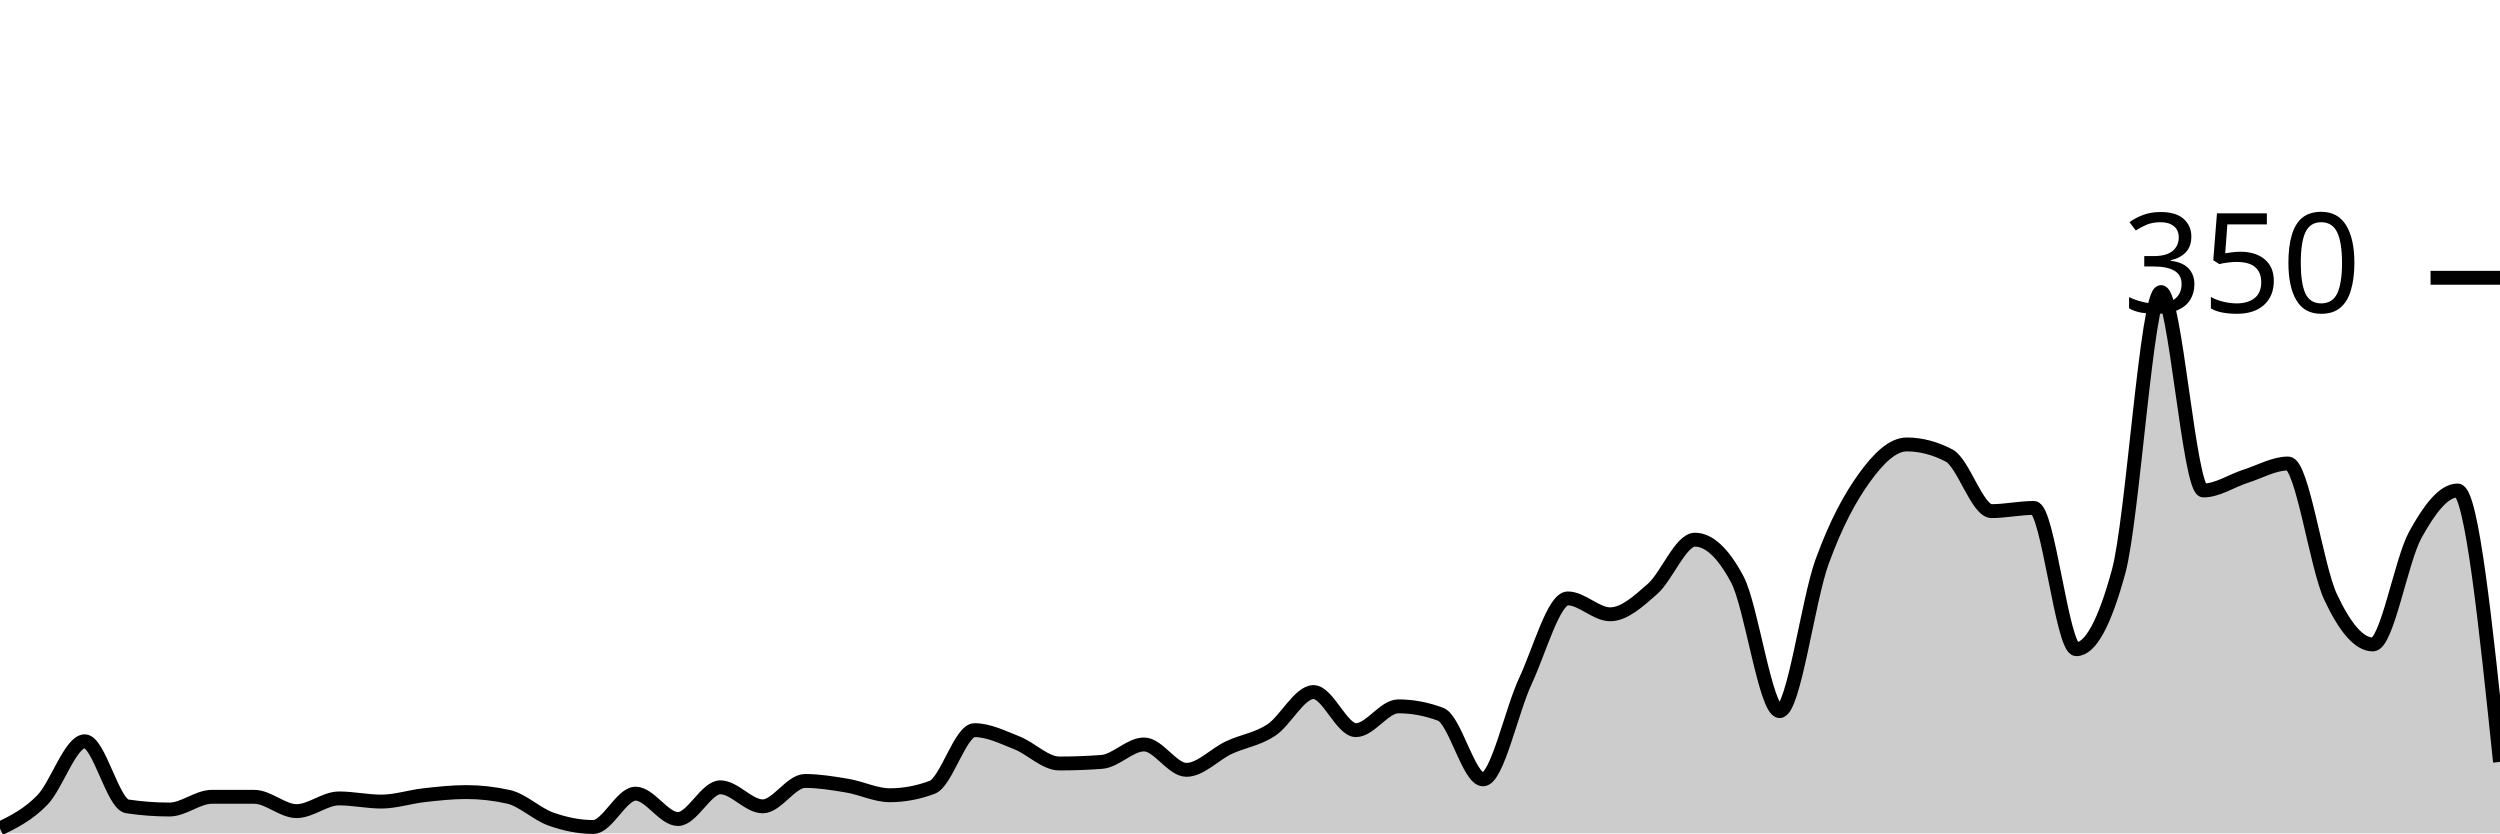
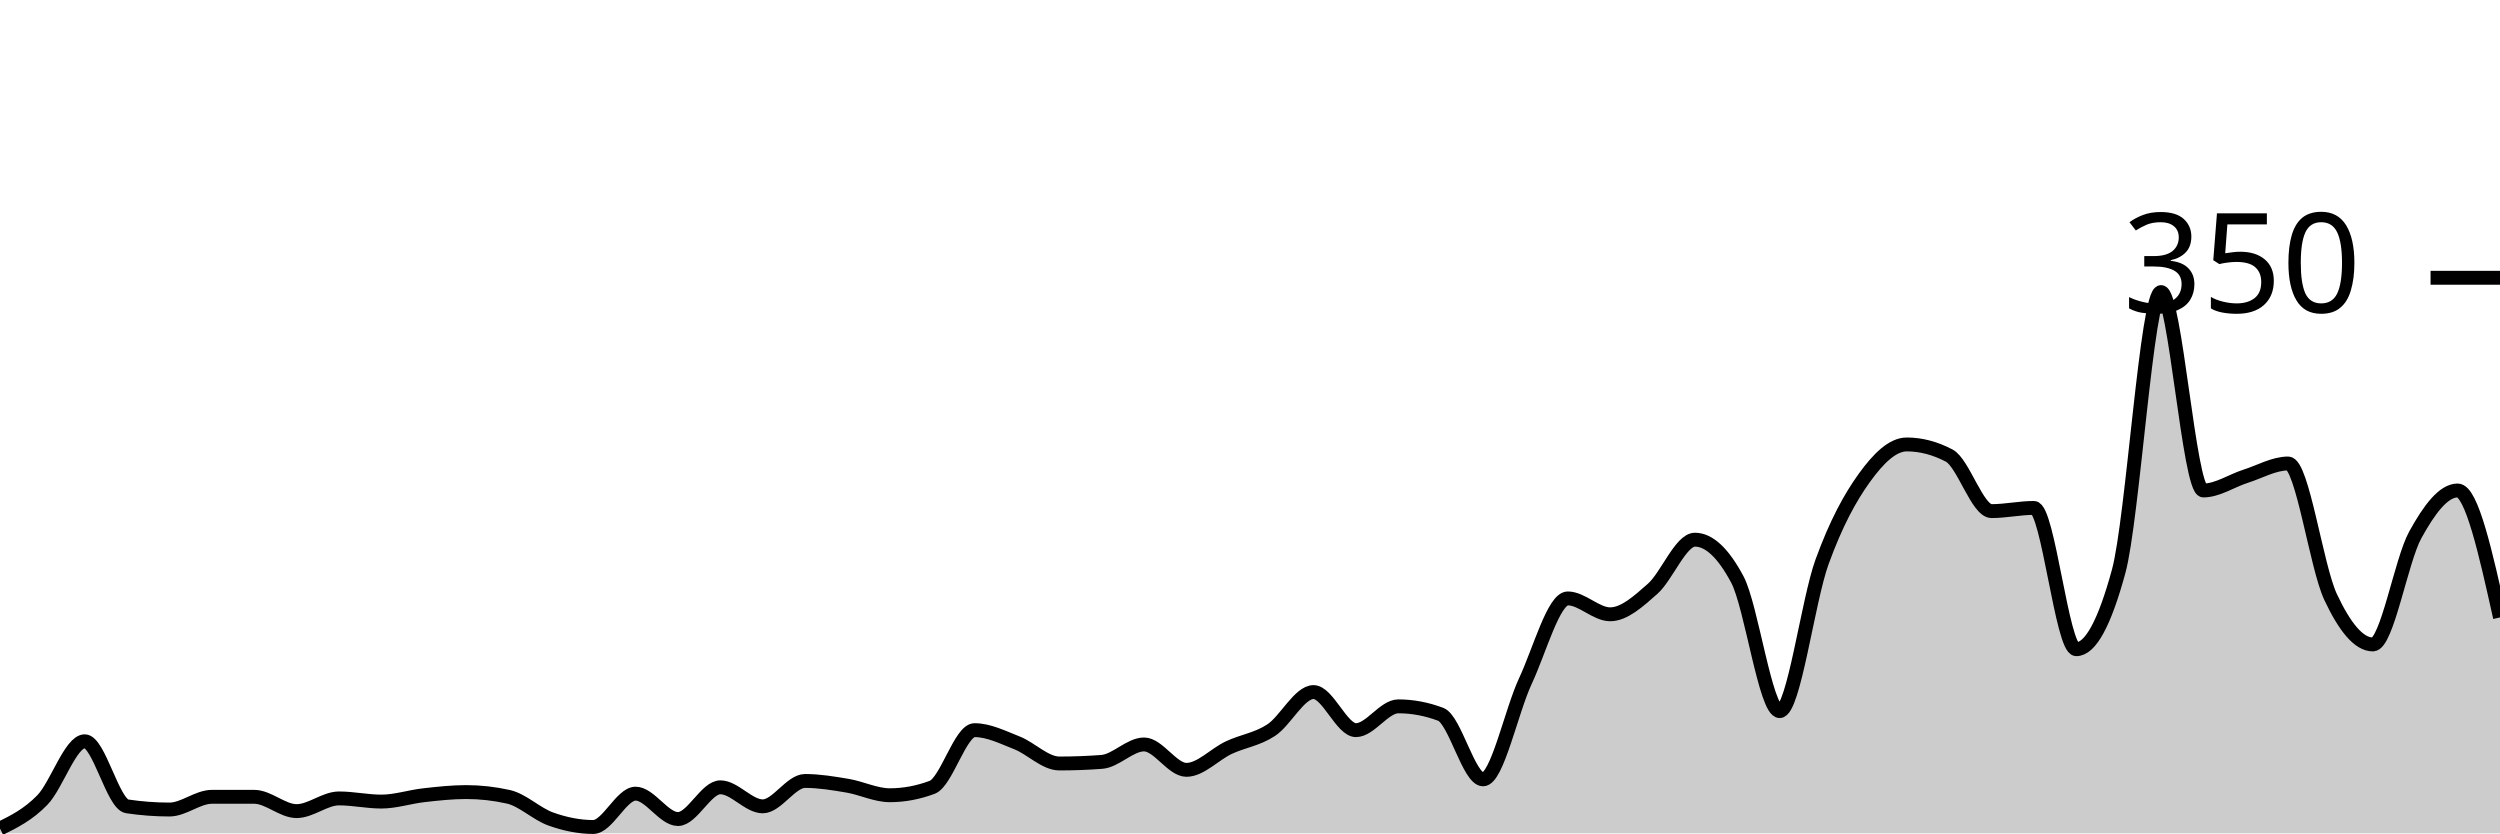
<svg xmlns="http://www.w3.org/2000/svg" viewBox="0 0 180 60">
  <g transform="translate(0,20)">
-     <path class="area" fill="rgba(0, 0, 0, 0.2)" d="M0,39.657C1.017,39.152,2.034,38.648,3.051,37.6C4.068,36.552,5.085,33.371,6.102,33.371C7.119,33.371,8.136,37.905,9.153,38.057C10.169,38.21,11.186,38.286,12.203,38.286C13.22,38.286,14.237,37.371,15.254,37.371C16.271,37.371,17.288,37.371,18.305,37.371C19.322,37.371,20.339,38.4,21.356,38.4C22.373,38.4,23.39,37.486,24.407,37.486C25.424,37.486,26.441,37.714,27.458,37.714C28.475,37.714,29.492,37.371,30.508,37.257C31.525,37.143,32.542,37.029,33.559,37.029C34.576,37.029,35.593,37.143,36.61,37.371C37.627,37.6,38.644,38.61,39.661,38.971C40.678,39.333,41.695,39.543,42.712,39.543C43.729,39.543,44.746,37.143,45.763,37.143C46.78,37.143,47.797,38.971,48.814,38.971C49.831,38.971,50.847,36.686,51.864,36.686C52.881,36.686,53.898,38.057,54.915,38.057C55.932,38.057,56.949,36.229,57.966,36.229C58.983,36.229,60,36.4,61.017,36.571C62.034,36.743,63.051,37.257,64.068,37.257C65.085,37.257,66.102,37.067,67.119,36.686C68.136,36.305,69.153,32.571,70.169,32.571C71.186,32.571,72.203,33.086,73.22,33.486C74.237,33.886,75.254,34.971,76.271,34.971C77.288,34.971,78.305,34.933,79.322,34.857C80.339,34.781,81.356,33.6,82.373,33.6C83.39,33.6,84.407,35.429,85.424,35.429C86.441,35.429,87.458,34.305,88.475,33.829C89.492,33.352,90.508,33.238,91.525,32.571C92.542,31.905,93.559,29.829,94.576,29.829C95.593,29.829,96.61,32.571,97.627,32.571C98.644,32.571,99.661,30.857,100.678,30.857C101.695,30.857,102.712,31.048,103.729,31.429C104.746,31.81,105.763,36.114,106.78,36.114C107.797,36.114,108.814,31.2,109.831,29.029C110.847,26.857,111.864,23.086,112.881,23.086C113.898,23.086,114.915,24.229,115.932,24.229C116.949,24.229,117.966,23.295,118.983,22.4C120,21.505,121.017,18.857,122.034,18.857C123.051,18.857,124.068,19.81,125.085,21.714C126.102,23.619,127.119,31.2,128.136,31.2C129.153,31.2,130.169,23.257,131.186,20.457C132.203,17.657,133.22,15.81,134.237,14.4C135.254,12.99,136.271,12,137.288,12C138.305,12,139.322,12.267,140.339,12.8C141.356,13.333,142.373,16.8,143.39,16.8C144.407,16.8,145.424,16.571,146.441,16.571C147.458,16.571,148.475,26.743,149.492,26.743C150.508,26.743,151.525,24.876,152.542,21.143C153.559,17.41,154.576,1.029,155.593,1.029C156.61,1.029,157.627,15.314,158.644,15.314C159.661,15.314,160.678,14.61,161.695,14.286C162.712,13.962,163.729,13.371,164.746,13.371C165.763,13.371,166.78,20.8,167.797,22.971C168.814,25.143,169.831,26.4,170.847,26.4C171.864,26.4,172.881,20.362,173.898,18.514C174.915,16.667,175.932,15.314,176.949,15.314C177.966,15.314,178.983,25.086,180,34.857L180,40C178.983,40,177.966,40,176.949,40C175.932,40,174.915,40,173.898,40C172.881,40,171.864,40,170.847,40C169.831,40,168.814,40,167.797,40C166.78,40,165.763,40,164.746,40C163.729,40,162.712,40,161.695,40C160.678,40,159.661,40,158.644,40C157.627,40,156.61,40,155.593,40C154.576,40,153.559,40,152.542,40C151.525,40,150.508,40,149.492,40C148.475,40,147.458,40,146.441,40C145.424,40,144.407,40,143.39,40C142.373,40,141.356,40,140.339,40C139.322,40,138.305,40,137.288,40C136.271,40,135.254,40,134.237,40C133.22,40,132.203,40,131.186,40C130.169,40,129.153,40,128.136,40C127.119,40,126.102,40,125.085,40C124.068,40,123.051,40,122.034,40C121.017,40,120,40,118.983,40C117.966,40,116.949,40,115.932,40C114.915,40,113.898,40,112.881,40C111.864,40,110.847,40,109.831,40C108.814,40,107.797,40,106.78,40C105.763,40,104.746,40,103.729,40C102.712,40,101.695,40,100.678,40C99.661,40,98.644,40,97.627,40C96.61,40,95.593,40,94.576,40C93.559,40,92.542,40,91.525,40C90.508,40,89.492,40,88.475,40C87.458,40,86.441,40,85.424,40C84.407,40,83.39,40,82.373,40C81.356,40,80.339,40,79.322,40C78.305,40,77.288,40,76.271,40C75.254,40,74.237,40,73.22,40C72.203,40,71.186,40,70.169,40C69.153,40,68.136,40,67.119,40C66.102,40,65.085,40,64.068,40C63.051,40,62.034,40,61.017,40C60,40,58.983,40,57.966,40C56.949,40,55.932,40,54.915,40C53.898,40,52.881,40,51.864,40C50.847,40,49.831,40,48.814,40C47.797,40,46.78,40,45.763,40C44.746,40,43.729,40,42.712,40C41.695,40,40.678,40,39.661,40C38.644,40,37.627,40,36.61,40C35.593,40,34.576,40,33.559,40C32.542,40,31.525,40,30.508,40C29.492,40,28.475,40,27.458,40C26.441,40,25.424,40,24.407,40C23.39,40,22.373,40,21.356,40C20.339,40,19.322,40,18.305,40C17.288,40,16.271,40,15.254,40C14.237,40,13.22,40,12.203,40C11.186,40,10.169,40,9.153,40C8.136,40,7.119,40,6.102,40C5.085,40,4.068,40,3.051,40C2.034,40,1.017,40,0,40Z" />
-     <path class="line" stroke="black" fill="none" d="M0,39.657C1.017,39.152,2.034,38.648,3.051,37.6C4.068,36.552,5.085,33.371,6.102,33.371C7.119,33.371,8.136,37.905,9.153,38.057C10.169,38.21,11.186,38.286,12.203,38.286C13.22,38.286,14.237,37.371,15.254,37.371C16.271,37.371,17.288,37.371,18.305,37.371C19.322,37.371,20.339,38.4,21.356,38.4C22.373,38.4,23.39,37.486,24.407,37.486C25.424,37.486,26.441,37.714,27.458,37.714C28.475,37.714,29.492,37.371,30.508,37.257C31.525,37.143,32.542,37.029,33.559,37.029C34.576,37.029,35.593,37.143,36.61,37.371C37.627,37.6,38.644,38.61,39.661,38.971C40.678,39.333,41.695,39.543,42.712,39.543C43.729,39.543,44.746,37.143,45.763,37.143C46.78,37.143,47.797,38.971,48.814,38.971C49.831,38.971,50.847,36.686,51.864,36.686C52.881,36.686,53.898,38.057,54.915,38.057C55.932,38.057,56.949,36.229,57.966,36.229C58.983,36.229,60,36.4,61.017,36.571C62.034,36.743,63.051,37.257,64.068,37.257C65.085,37.257,66.102,37.067,67.119,36.686C68.136,36.305,69.153,32.571,70.169,32.571C71.186,32.571,72.203,33.086,73.22,33.486C74.237,33.886,75.254,34.971,76.271,34.971C77.288,34.971,78.305,34.933,79.322,34.857C80.339,34.781,81.356,33.6,82.373,33.6C83.39,33.6,84.407,35.429,85.424,35.429C86.441,35.429,87.458,34.305,88.475,33.829C89.492,33.352,90.508,33.238,91.525,32.571C92.542,31.905,93.559,29.829,94.576,29.829C95.593,29.829,96.61,32.571,97.627,32.571C98.644,32.571,99.661,30.857,100.678,30.857C101.695,30.857,102.712,31.048,103.729,31.429C104.746,31.81,105.763,36.114,106.78,36.114C107.797,36.114,108.814,31.2,109.831,29.029C110.847,26.857,111.864,23.086,112.881,23.086C113.898,23.086,114.915,24.229,115.932,24.229C116.949,24.229,117.966,23.295,118.983,22.4C120,21.505,121.017,18.857,122.034,18.857C123.051,18.857,124.068,19.81,125.085,21.714C126.102,23.619,127.119,31.2,128.136,31.2C129.153,31.2,130.169,23.257,131.186,20.457C132.203,17.657,133.22,15.81,134.237,14.4C135.254,12.99,136.271,12,137.288,12C138.305,12,139.322,12.267,140.339,12.8C141.356,13.333,142.373,16.8,143.39,16.8C144.407,16.8,145.424,16.571,146.441,16.571C147.458,16.571,148.475,26.743,149.492,26.743C150.508,26.743,151.525,24.876,152.542,21.143C153.559,17.41,154.576,1.029,155.593,1.029C156.61,1.029,157.627,15.314,158.644,15.314C159.661,15.314,160.678,14.61,161.695,14.286C162.712,13.962,163.729,13.371,164.746,13.371C165.763,13.371,166.78,20.8,167.797,22.971C168.814,25.143,169.831,26.4,170.847,26.4C171.864,26.4,172.881,20.362,173.898,18.514C174.915,16.667,175.932,15.314,176.949,15.314C177.966,15.314,178.983,25.086,180,34.857" />
+     <path class="area" fill="rgba(0, 0, 0, 0.2)" d="M0,39.657C1.017,39.152,2.034,38.648,3.051,37.6C4.068,36.552,5.085,33.371,6.102,33.371C7.119,33.371,8.136,37.905,9.153,38.057C10.169,38.21,11.186,38.286,12.203,38.286C13.22,38.286,14.237,37.371,15.254,37.371C16.271,37.371,17.288,37.371,18.305,37.371C19.322,37.371,20.339,38.4,21.356,38.4C22.373,38.4,23.39,37.486,24.407,37.486C25.424,37.486,26.441,37.714,27.458,37.714C28.475,37.714,29.492,37.371,30.508,37.257C31.525,37.143,32.542,37.029,33.559,37.029C34.576,37.029,35.593,37.143,36.61,37.371C37.627,37.6,38.644,38.61,39.661,38.971C40.678,39.333,41.695,39.543,42.712,39.543C43.729,39.543,44.746,37.143,45.763,37.143C46.78,37.143,47.797,38.971,48.814,38.971C49.831,38.971,50.847,36.686,51.864,36.686C52.881,36.686,53.898,38.057,54.915,38.057C55.932,38.057,56.949,36.229,57.966,36.229C58.983,36.229,60,36.4,61.017,36.571C62.034,36.743,63.051,37.257,64.068,37.257C65.085,37.257,66.102,37.067,67.119,36.686C68.136,36.305,69.153,32.571,70.169,32.571C71.186,32.571,72.203,33.086,73.22,33.486C74.237,33.886,75.254,34.971,76.271,34.971C77.288,34.971,78.305,34.933,79.322,34.857C80.339,34.781,81.356,33.6,82.373,33.6C83.39,33.6,84.407,35.429,85.424,35.429C86.441,35.429,87.458,34.305,88.475,33.829C89.492,33.352,90.508,33.238,91.525,32.571C92.542,31.905,93.559,29.829,94.576,29.829C95.593,29.829,96.61,32.571,97.627,32.571C98.644,32.571,99.661,30.857,100.678,30.857C101.695,30.857,102.712,31.048,103.729,31.429C104.746,31.81,105.763,36.114,106.78,36.114C107.797,36.114,108.814,31.2,109.831,29.029C110.847,26.857,111.864,23.086,112.881,23.086C113.898,23.086,114.915,24.229,115.932,24.229C116.949,24.229,117.966,23.295,118.983,22.4C120,21.505,121.017,18.857,122.034,18.857C123.051,18.857,124.068,19.81,125.085,21.714C126.102,23.619,127.119,31.2,128.136,31.2C129.153,31.2,130.169,23.257,131.186,20.457C132.203,17.657,133.22,15.81,134.237,14.4C135.254,12.99,136.271,12,137.288,12C138.305,12,139.322,12.267,140.339,12.8C141.356,13.333,142.373,16.8,143.39,16.8C144.407,16.8,145.424,16.571,146.441,16.571C147.458,16.571,148.475,26.743,149.492,26.743C150.508,26.743,151.525,24.876,152.542,21.143C153.559,17.41,154.576,1.029,155.593,1.029C156.61,1.029,157.627,15.314,158.644,15.314C159.661,15.314,160.678,14.61,161.695,14.286C162.712,13.962,163.729,13.371,164.746,13.371C165.763,13.371,166.78,20.8,167.797,22.971C168.814,25.143,169.831,26.4,170.847,26.4C171.864,26.4,172.881,20.362,173.898,18.514C174.915,16.667,175.932,15.314,176.949,15.314C177.966,15.314,178.983,19.886,180,24.457L180,40C178.983,40,177.966,40,176.949,40C175.932,40,174.915,40,173.898,40C172.881,40,171.864,40,170.847,40C169.831,40,168.814,40,167.797,40C166.78,40,165.763,40,164.746,40C163.729,40,162.712,40,161.695,40C160.678,40,159.661,40,158.644,40C157.627,40,156.61,40,155.593,40C154.576,40,153.559,40,152.542,40C151.525,40,150.508,40,149.492,40C148.475,40,147.458,40,146.441,40C145.424,40,144.407,40,143.39,40C142.373,40,141.356,40,140.339,40C139.322,40,138.305,40,137.288,40C136.271,40,135.254,40,134.237,40C133.22,40,132.203,40,131.186,40C130.169,40,129.153,40,128.136,40C127.119,40,126.102,40,125.085,40C124.068,40,123.051,40,122.034,40C121.017,40,120,40,118.983,40C117.966,40,116.949,40,115.932,40C114.915,40,113.898,40,112.881,40C111.864,40,110.847,40,109.831,40C108.814,40,107.797,40,106.78,40C105.763,40,104.746,40,103.729,40C102.712,40,101.695,40,100.678,40C99.661,40,98.644,40,97.627,40C96.61,40,95.593,40,94.576,40C93.559,40,92.542,40,91.525,40C90.508,40,89.492,40,88.475,40C87.458,40,86.441,40,85.424,40C84.407,40,83.39,40,82.373,40C81.356,40,80.339,40,79.322,40C78.305,40,77.288,40,76.271,40C75.254,40,74.237,40,73.22,40C72.203,40,71.186,40,70.169,40C69.153,40,68.136,40,67.119,40C66.102,40,65.085,40,64.068,40C63.051,40,62.034,40,61.017,40C60,40,58.983,40,57.966,40C56.949,40,55.932,40,54.915,40C53.898,40,52.881,40,51.864,40C50.847,40,49.831,40,48.814,40C47.797,40,46.78,40,45.763,40C44.746,40,43.729,40,42.712,40C41.695,40,40.678,40,39.661,40C38.644,40,37.627,40,36.61,40C35.593,40,34.576,40,33.559,40C32.542,40,31.525,40,30.508,40C29.492,40,28.475,40,27.458,40C26.441,40,25.424,40,24.407,40C23.39,40,22.373,40,21.356,40C20.339,40,19.322,40,18.305,40C17.288,40,16.271,40,15.254,40C14.237,40,13.22,40,12.203,40C11.186,40,10.169,40,9.153,40C8.136,40,7.119,40,6.102,40C5.085,40,4.068,40,3.051,40C2.034,40,1.017,40,0,40Z" />
+     <path class="line" stroke="black" fill="none" d="M0,39.657C1.017,39.152,2.034,38.648,3.051,37.6C4.068,36.552,5.085,33.371,6.102,33.371C7.119,33.371,8.136,37.905,9.153,38.057C10.169,38.21,11.186,38.286,12.203,38.286C13.22,38.286,14.237,37.371,15.254,37.371C16.271,37.371,17.288,37.371,18.305,37.371C19.322,37.371,20.339,38.4,21.356,38.4C22.373,38.4,23.39,37.486,24.407,37.486C25.424,37.486,26.441,37.714,27.458,37.714C28.475,37.714,29.492,37.371,30.508,37.257C31.525,37.143,32.542,37.029,33.559,37.029C34.576,37.029,35.593,37.143,36.61,37.371C37.627,37.6,38.644,38.61,39.661,38.971C40.678,39.333,41.695,39.543,42.712,39.543C43.729,39.543,44.746,37.143,45.763,37.143C46.78,37.143,47.797,38.971,48.814,38.971C49.831,38.971,50.847,36.686,51.864,36.686C52.881,36.686,53.898,38.057,54.915,38.057C55.932,38.057,56.949,36.229,57.966,36.229C58.983,36.229,60,36.4,61.017,36.571C62.034,36.743,63.051,37.257,64.068,37.257C65.085,37.257,66.102,37.067,67.119,36.686C68.136,36.305,69.153,32.571,70.169,32.571C71.186,32.571,72.203,33.086,73.22,33.486C74.237,33.886,75.254,34.971,76.271,34.971C77.288,34.971,78.305,34.933,79.322,34.857C80.339,34.781,81.356,33.6,82.373,33.6C83.39,33.6,84.407,35.429,85.424,35.429C86.441,35.429,87.458,34.305,88.475,33.829C89.492,33.352,90.508,33.238,91.525,32.571C92.542,31.905,93.559,29.829,94.576,29.829C95.593,29.829,96.61,32.571,97.627,32.571C98.644,32.571,99.661,30.857,100.678,30.857C101.695,30.857,102.712,31.048,103.729,31.429C104.746,31.81,105.763,36.114,106.78,36.114C107.797,36.114,108.814,31.2,109.831,29.029C110.847,26.857,111.864,23.086,112.881,23.086C113.898,23.086,114.915,24.229,115.932,24.229C116.949,24.229,117.966,23.295,118.983,22.4C120,21.505,121.017,18.857,122.034,18.857C123.051,18.857,124.068,19.81,125.085,21.714C126.102,23.619,127.119,31.2,128.136,31.2C129.153,31.2,130.169,23.257,131.186,20.457C132.203,17.657,133.22,15.81,134.237,14.4C135.254,12.99,136.271,12,137.288,12C138.305,12,139.322,12.267,140.339,12.8C141.356,13.333,142.373,16.8,143.39,16.8C144.407,16.8,145.424,16.571,146.441,16.571C147.458,16.571,148.475,26.743,149.492,26.743C150.508,26.743,151.525,24.876,152.542,21.143C153.559,17.41,154.576,1.029,155.593,1.029C156.61,1.029,157.627,15.314,158.644,15.314C159.661,15.314,160.678,14.61,161.695,14.286C162.712,13.962,163.729,13.371,164.746,13.371C165.763,13.371,166.78,20.8,167.797,22.971C168.814,25.143,169.831,26.4,170.847,26.4C171.864,26.4,172.881,20.362,173.898,18.514C174.915,16.667,175.932,15.314,176.949,15.314C177.966,15.314,178.983,19.886,180,24.457" />
    <path class="axis-ceiling" stroke-width="1" stroke="black" fill="none" d="M175,0L180,0" />
    <text class="axis-ceiling-label" font-family="sans-serif" text-anchor="end" font-size="10px" x="170" y="2.5">350</text>
  </g>
</svg>
